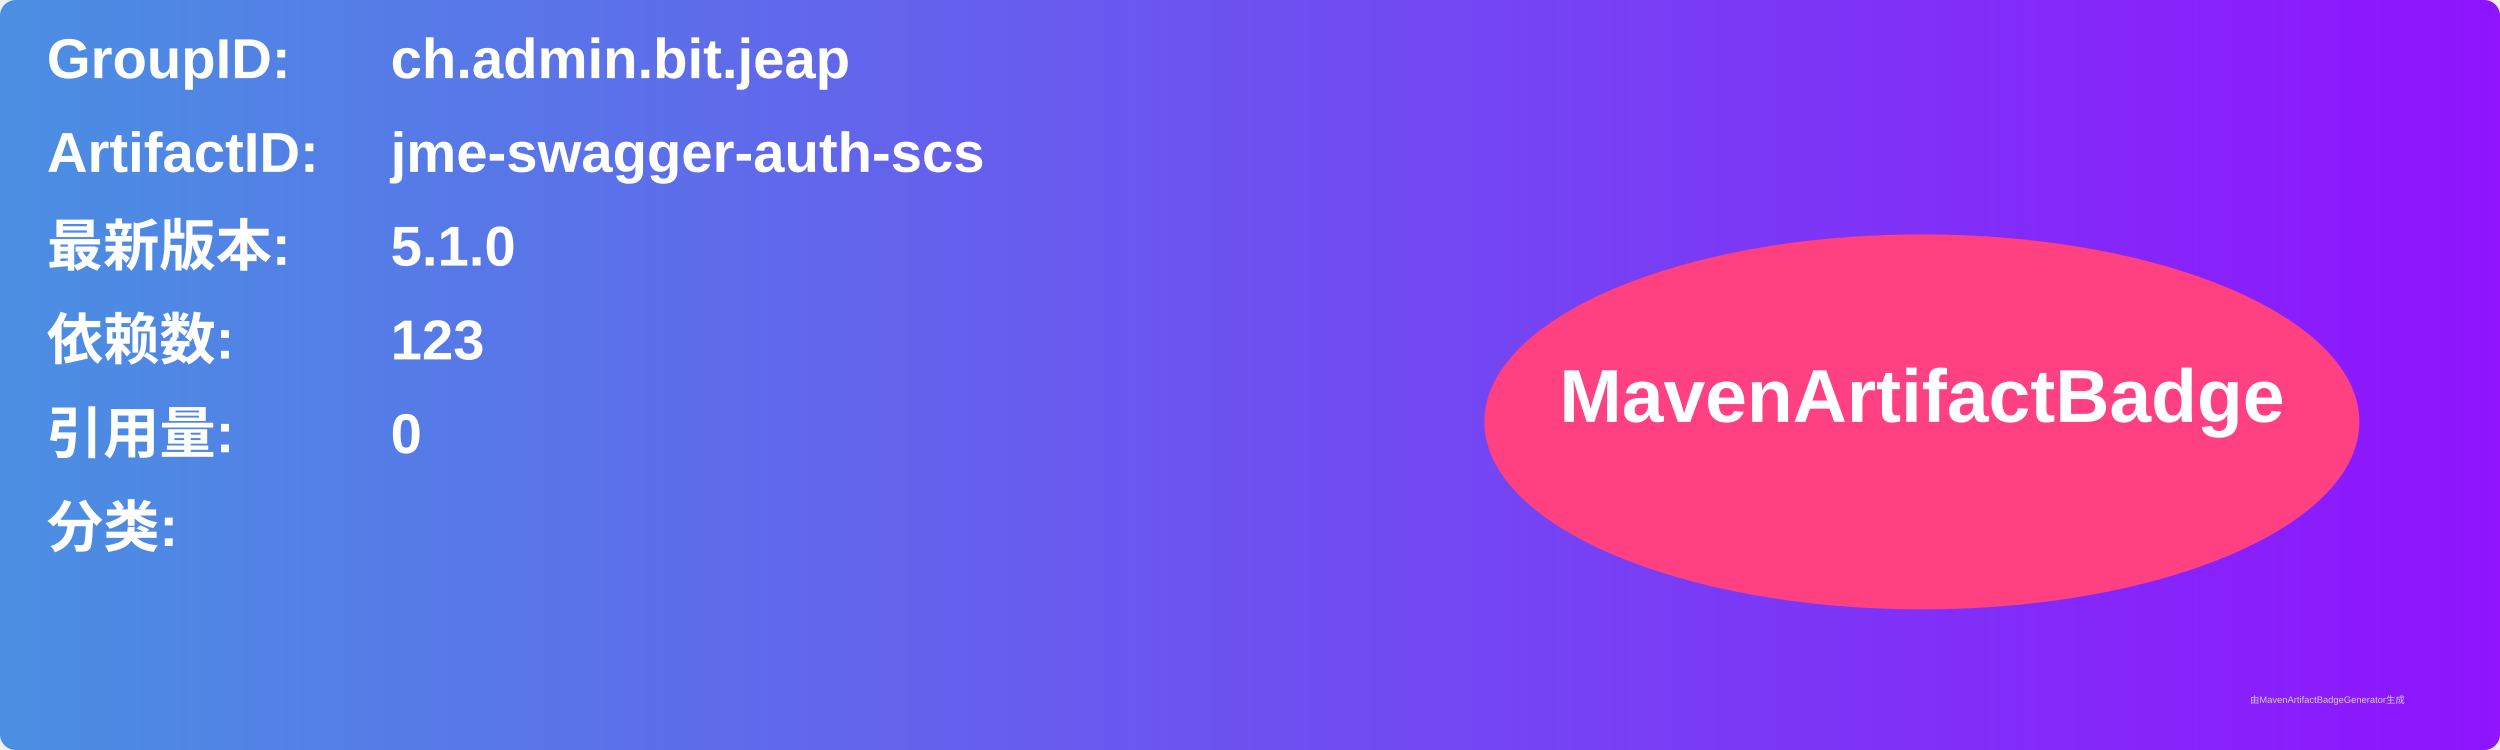
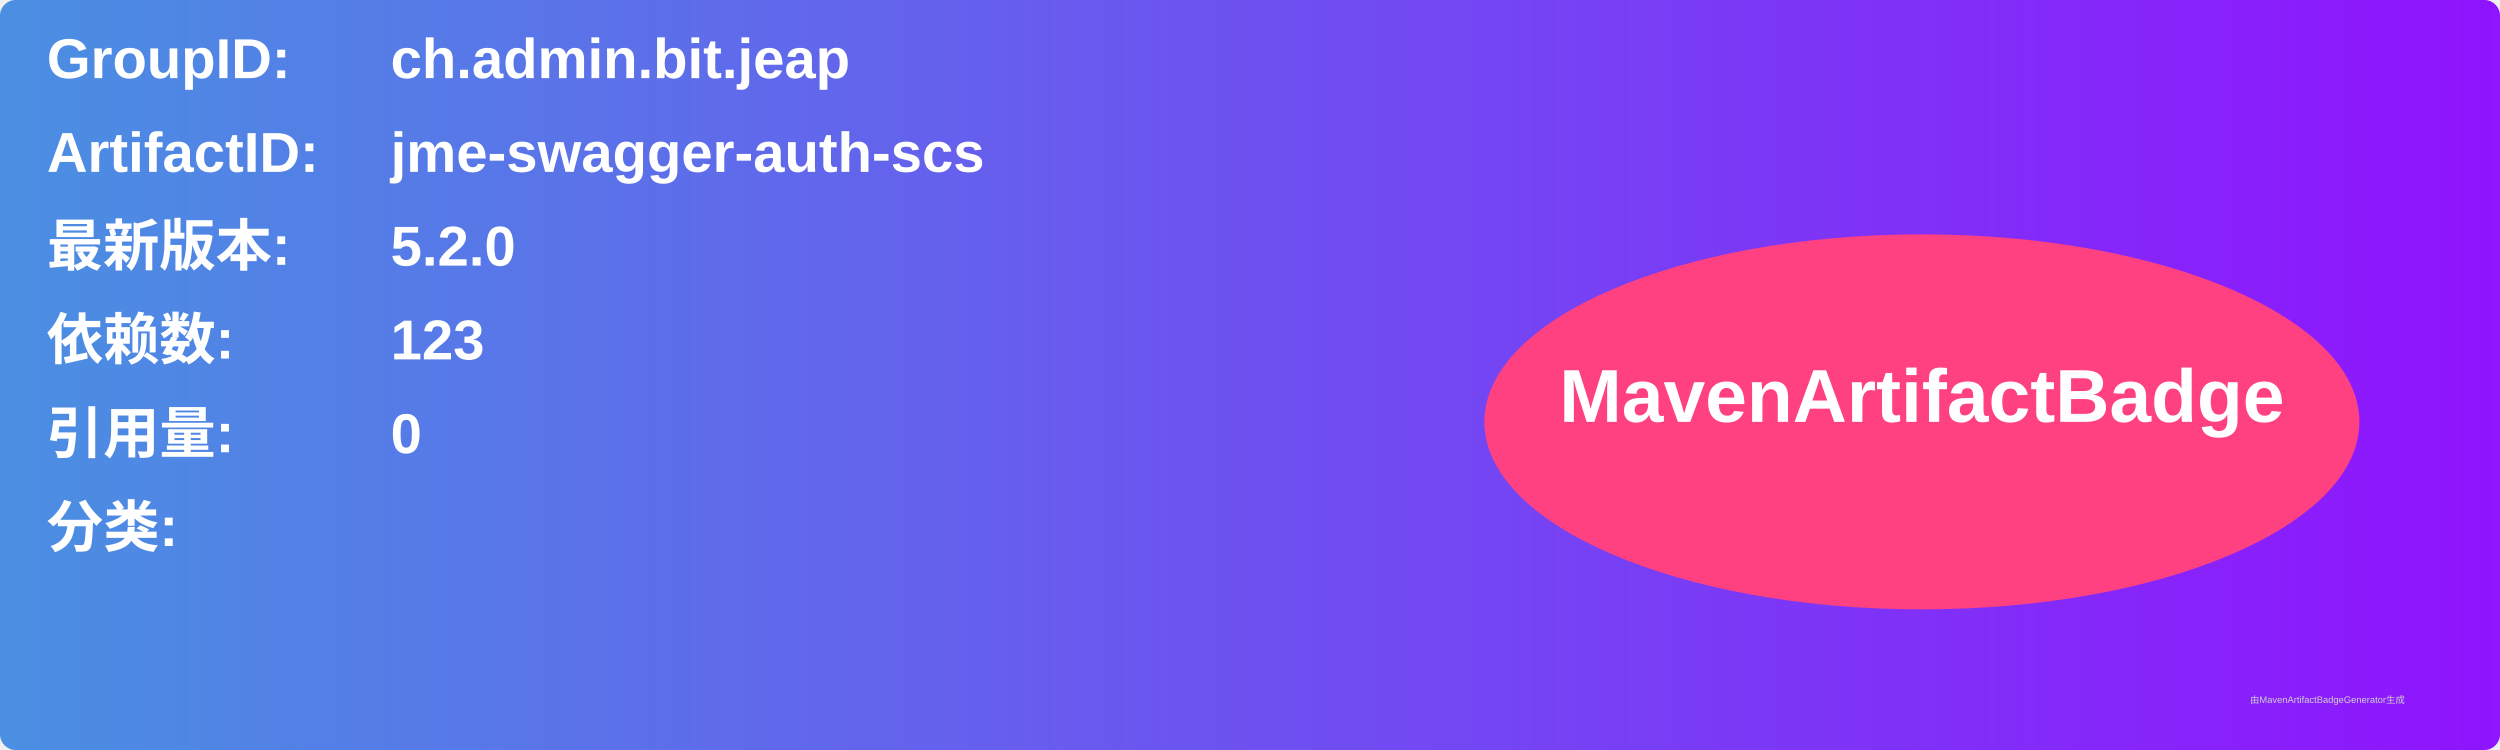
<svg xmlns="http://www.w3.org/2000/svg" width="800" height="240" viewBox="0 0 800 240">
  <linearGradient id="grad" x1="0%" y1="0%" x2="100%" y2="0%">
    <stop offset="0%" stop-color="#4a90e2" />
    <stop offset="100%" stop-color="#9013fe" />
  </linearGradient>
  <rect width="100%" height="100%" rx="5" ry="5" fill="url(#grad)" />
  <g transform="translate(15, 15)">
    <text x="0" y="10" font-family="Arial" font-size="18" fill="white" font-weight="bold" width="260">GroupID:</text>
    <text x="110" y="10" font-family="Arial" font-size="18" fill="white" font-weight="bold" width="460">ch.admin.bit.jeap</text>
    <text x="0" y="40" font-family="Arial" font-size="18" fill="white" font-weight="bold" width="260">ArtifactID:</text>
    <text x="110" y="40" font-family="Arial" font-size="18" fill="white" font-weight="bold" width="460">jme-swagger-auth-scs</text>
    <text x="0" y="70" font-family="Arial" font-size="18" fill="white" font-weight="bold">最新版本:</text>
    <text x="110" y="70" font-family="Arial" font-size="18" fill="white" font-weight="bold">
-       <tspan font-weight="bold">5.1.0</tspan>
+       <tspan font-weight="bold">5.2.0</tspan>
    </text>
    <text x="0" y="100" font-family="Arial" font-size="18" fill="white" font-weight="bold">依赖数: </text>
    <text x="110" y="100" font-family="Arial" font-size="18" fill="white">
      <tspan font-weight="bold">123</tspan>
    </text>
    <text x="0" y="130" font-family="Arial" font-size="18" fill="white" font-weight="bold">引用量: </text>
    <text x="110" y="130" font-family="Arial" font-size="18" fill="white">
      <tspan font-weight="bold">0</tspan>
    </text>
    <text x="0" y="160" font-family="Arial" font-size="18" fill="white" font-weight="bold">分类:</text>
    <text x="10" y="190" font-family="Arial" font-size="10" fill="white">
      <tspan font-weight="bold" />
    </text>
    <ellipse cx="600" cy="120" rx="140" ry="60" fill="#ff4081" />
    <text x="600" y="120" text-anchor="middle" font-family="Arial" font-size="24" fill="white" font-weight="bold">MavenArtifactBadge</text>
  </g>
  <text x="720" y="225" font-family="Arial" font-size="3" fill="#d0d0d0">由MavenArtifactBadgeGenerator生成</text>
</svg>
